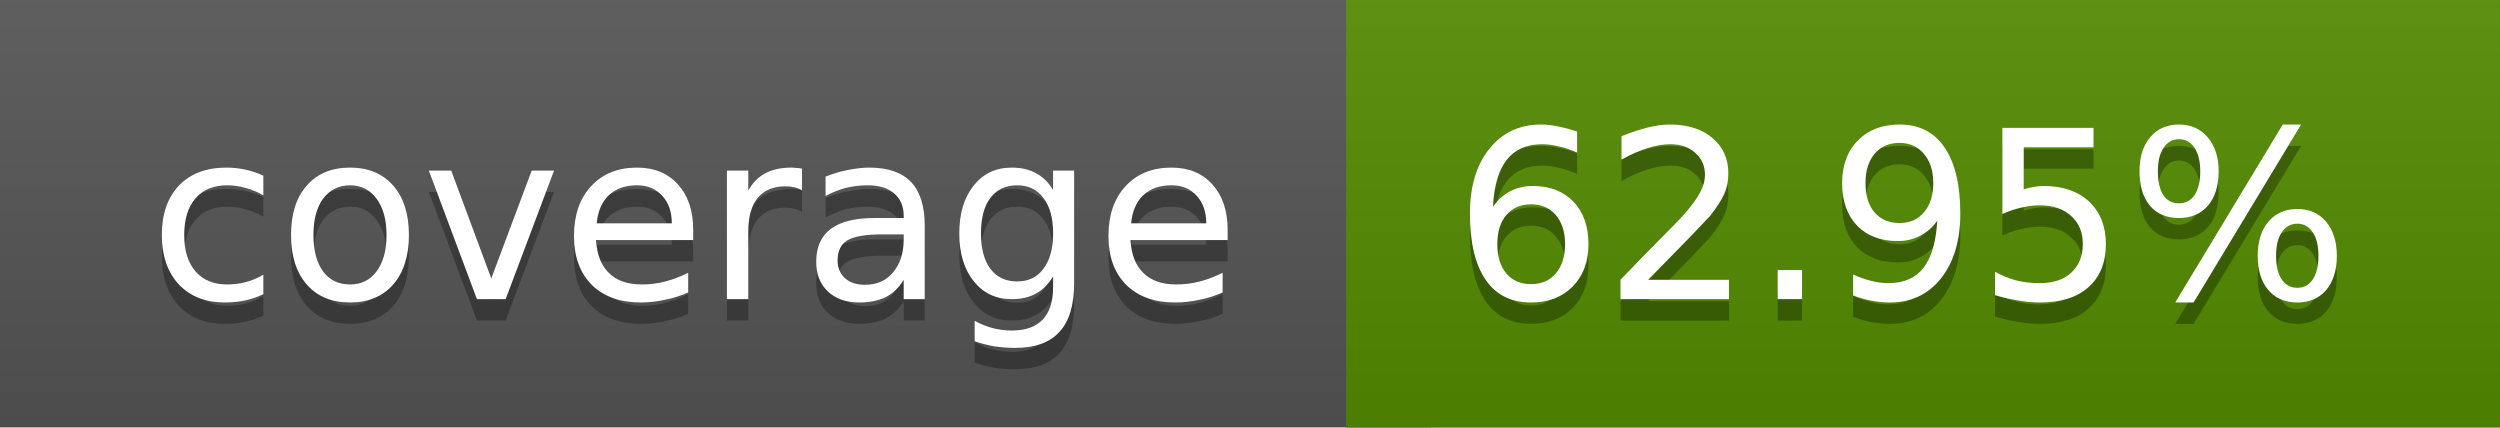
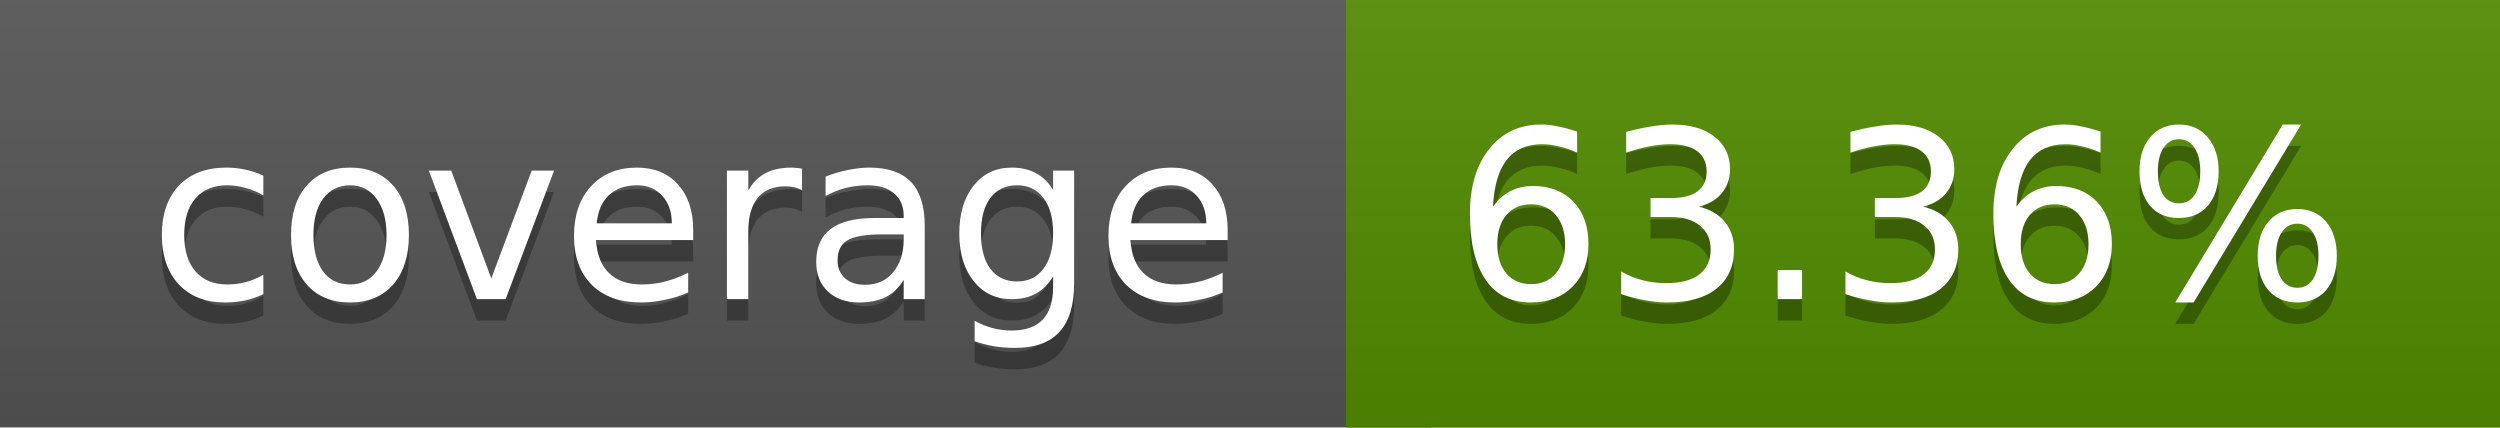
<svg xmlns="http://www.w3.org/2000/svg" width="117" height="20">
  <linearGradient id="a" x2="0" y2="100%">
    <stop offset="0" stop-color="#bbb" stop-opacity=".1" />
    <stop offset="1" stop-opacity=".1" />
  </linearGradient>
  <rect rx="0" width="117" height="20" fill="#555" />
-   <rect rx="0" x="63" width="54" height="20" fill="#528b00" />
-   <path fill="#528b00" d="M63 0h4v20h-4z" />
+   <rect rx="0" x="63" width="54" height="20" fill="#518c00" />
+   <path fill="#518c00" d="M63 0h4v20h-4z" />
  <rect rx="0" width="117" height="20" fill="url(#a)" />
  <g fill="#fff" text-anchor="middle" font-family="DejaVu Sans,Verdana,Geneva,sans-serif" font-size="11">
    <text x="32.5" y="15" fill="#010101" fill-opacity=".3">coverage</text>
    <text x="32.5" y="14">coverage</text>
-     <text x="89" y="15" fill="#010101" fill-opacity=".3">62.95%</text>
-     <text x="89" y="14">62.95%</text>
+     <text x="89" y="15" fill="#010101" fill-opacity=".3">63.36%</text>
+     <text x="89" y="14">63.36%</text>
  </g>
</svg>
